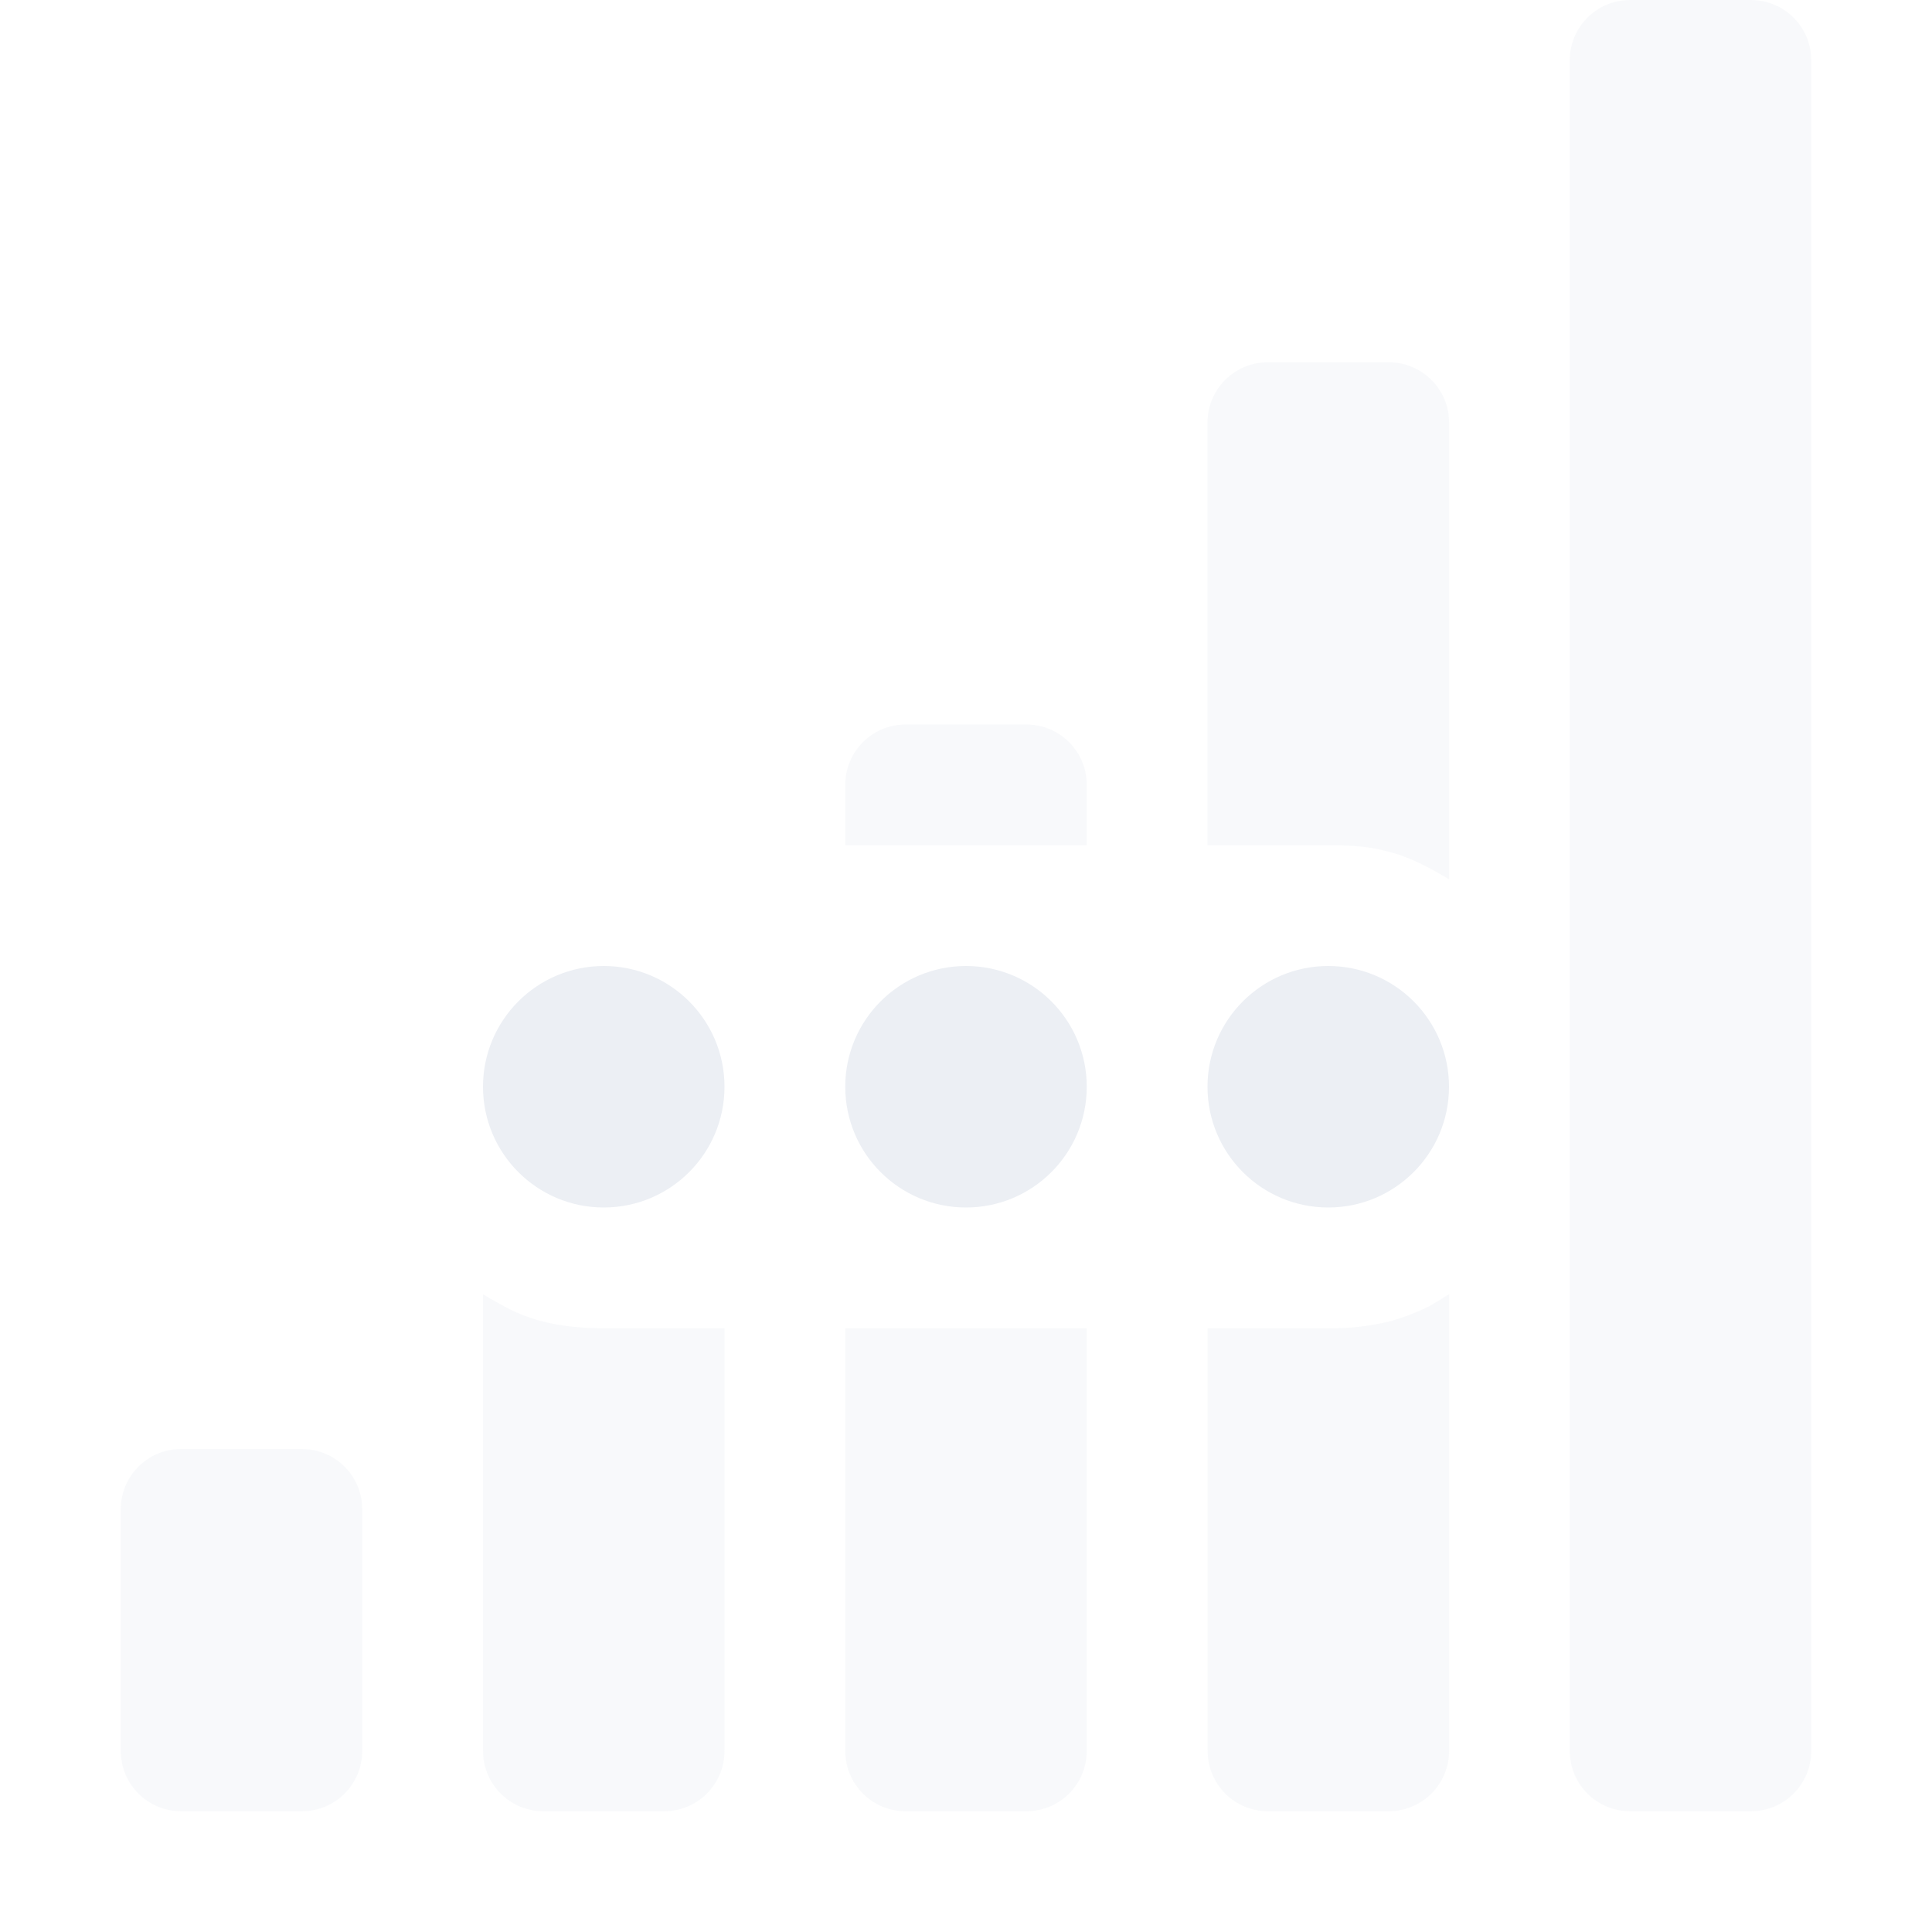
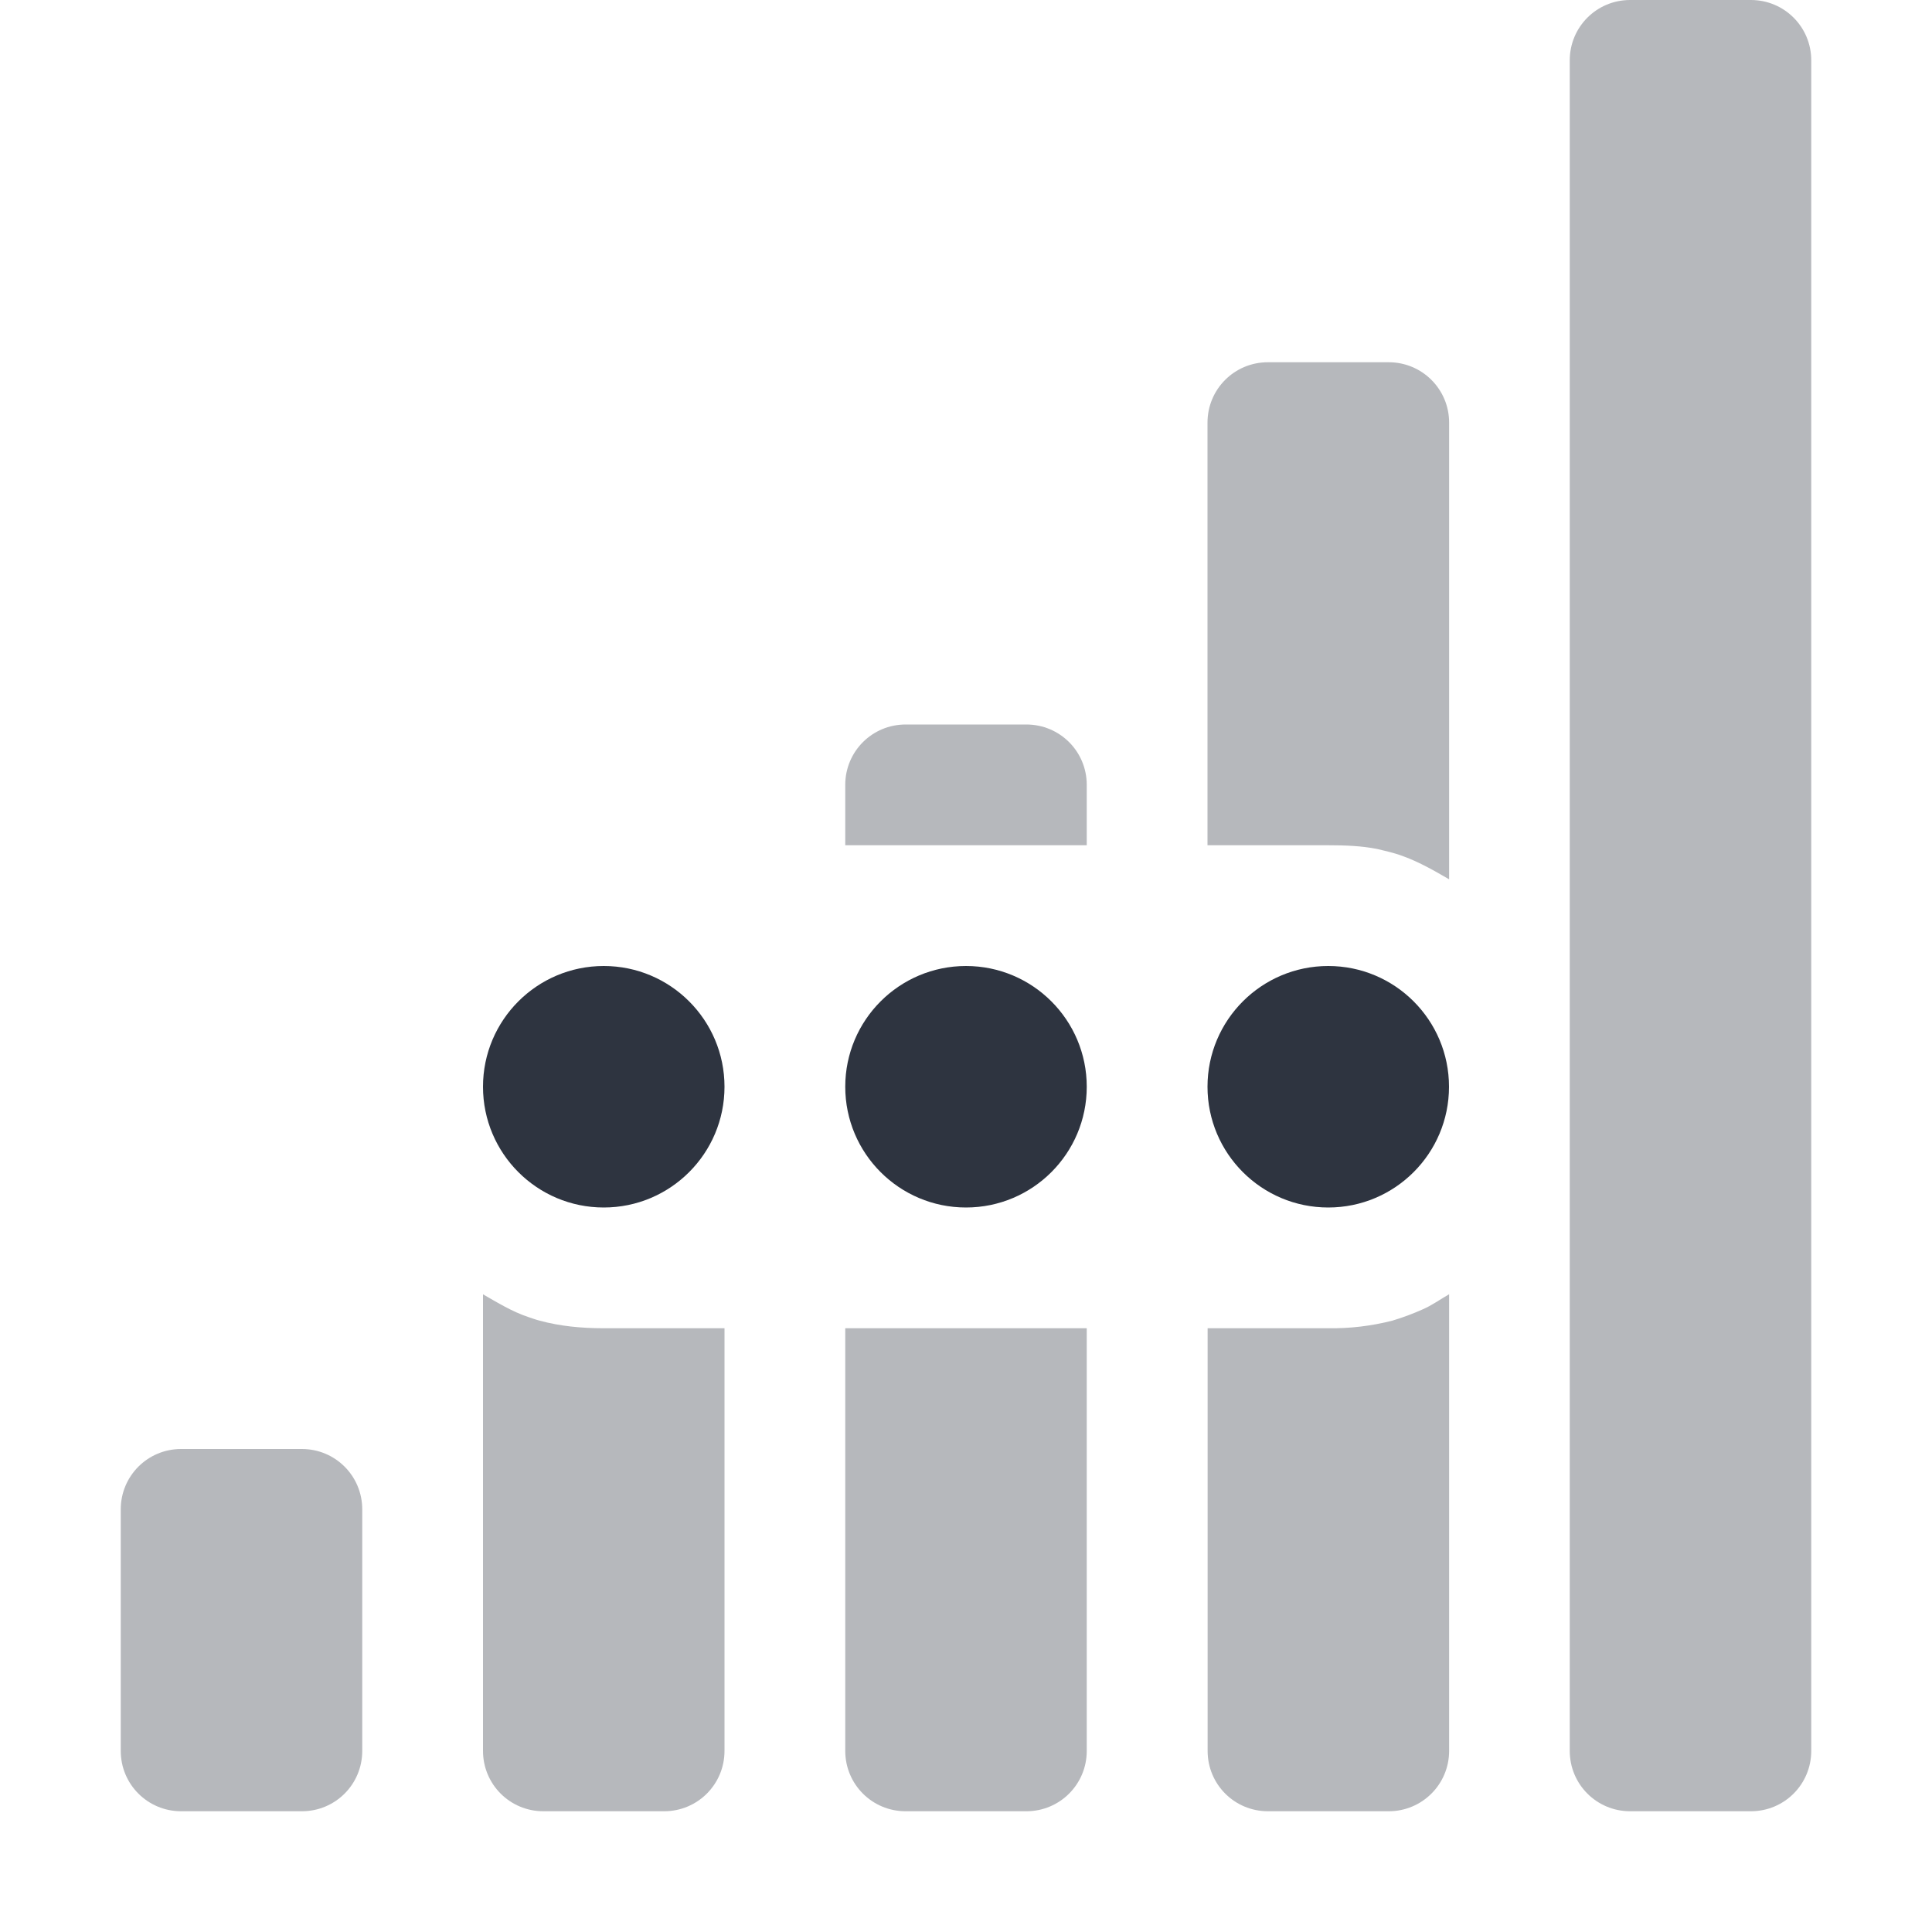
<svg xmlns="http://www.w3.org/2000/svg" height="16" width="16">
-   <g color="#eceff4ff" fill="#eceff4ff">
+   <g color="#2e3440ff" fill="#2e3440ff">
    <path d="M13.5 0c-.277 0-.5.223-.5.5v14c0 .277.223.5.5.5h1c.277 0 .5-.223.5-.5V.5c0-.277-.223-.5-.5-.5h-1zm-3 3c-.277 0-.5.223-.5.5V7h1c.139 0 .276.005.406.031.041.01.085.02.125.031.168.046.322.134.47.22V3.5c0-.277-.224-.5-.5-.5h-1zm-3 3c-.277 0-.5.223-.5.5V7h2v-.5c0-.277-.223-.5-.5-.5h-1zM4 10.719V14.5c0 .277.223.5.5.5h1c.277 0 .5-.223.5-.5V11H5c-.183 0-.363-.017-.531-.063-.032-.008-.063-.02-.094-.03-.133-.044-.256-.12-.375-.188zm8 0c-.072.041-.142.092-.219.125a2.038 2.038 0 0 1-.25.093 2.024 2.024 0 0 1-.53.063h-1v3.5c0 .277.222.5.5.5h1c.276 0 .5-.223.5-.5v-3.781zM7 11v3.5c0 .277.223.5.5.5h1c.277 0 .5-.223.5-.5V11H7zm-5.5 1c-.277 0-.5.223-.5.5v2c0 .277.223.5.5.5h1c.277 0 .5-.223.5-.5v-2c0-.277-.223-.5-.5-.5h-1z" style="marker:none" overflow="visible" opacity=".35" />
    <path d="M5 8a1 1 0 1 0 0 2 1 1 0 0 0 0-2zm3 0a1 1 0 1 0 0 2 1 1 0 0 0 0-2zm3 0a1 1 0 1 0 0 2 1 1 0 0 0 0-2z" style="marker:none" overflow="visible" />
  </g>
</svg>
